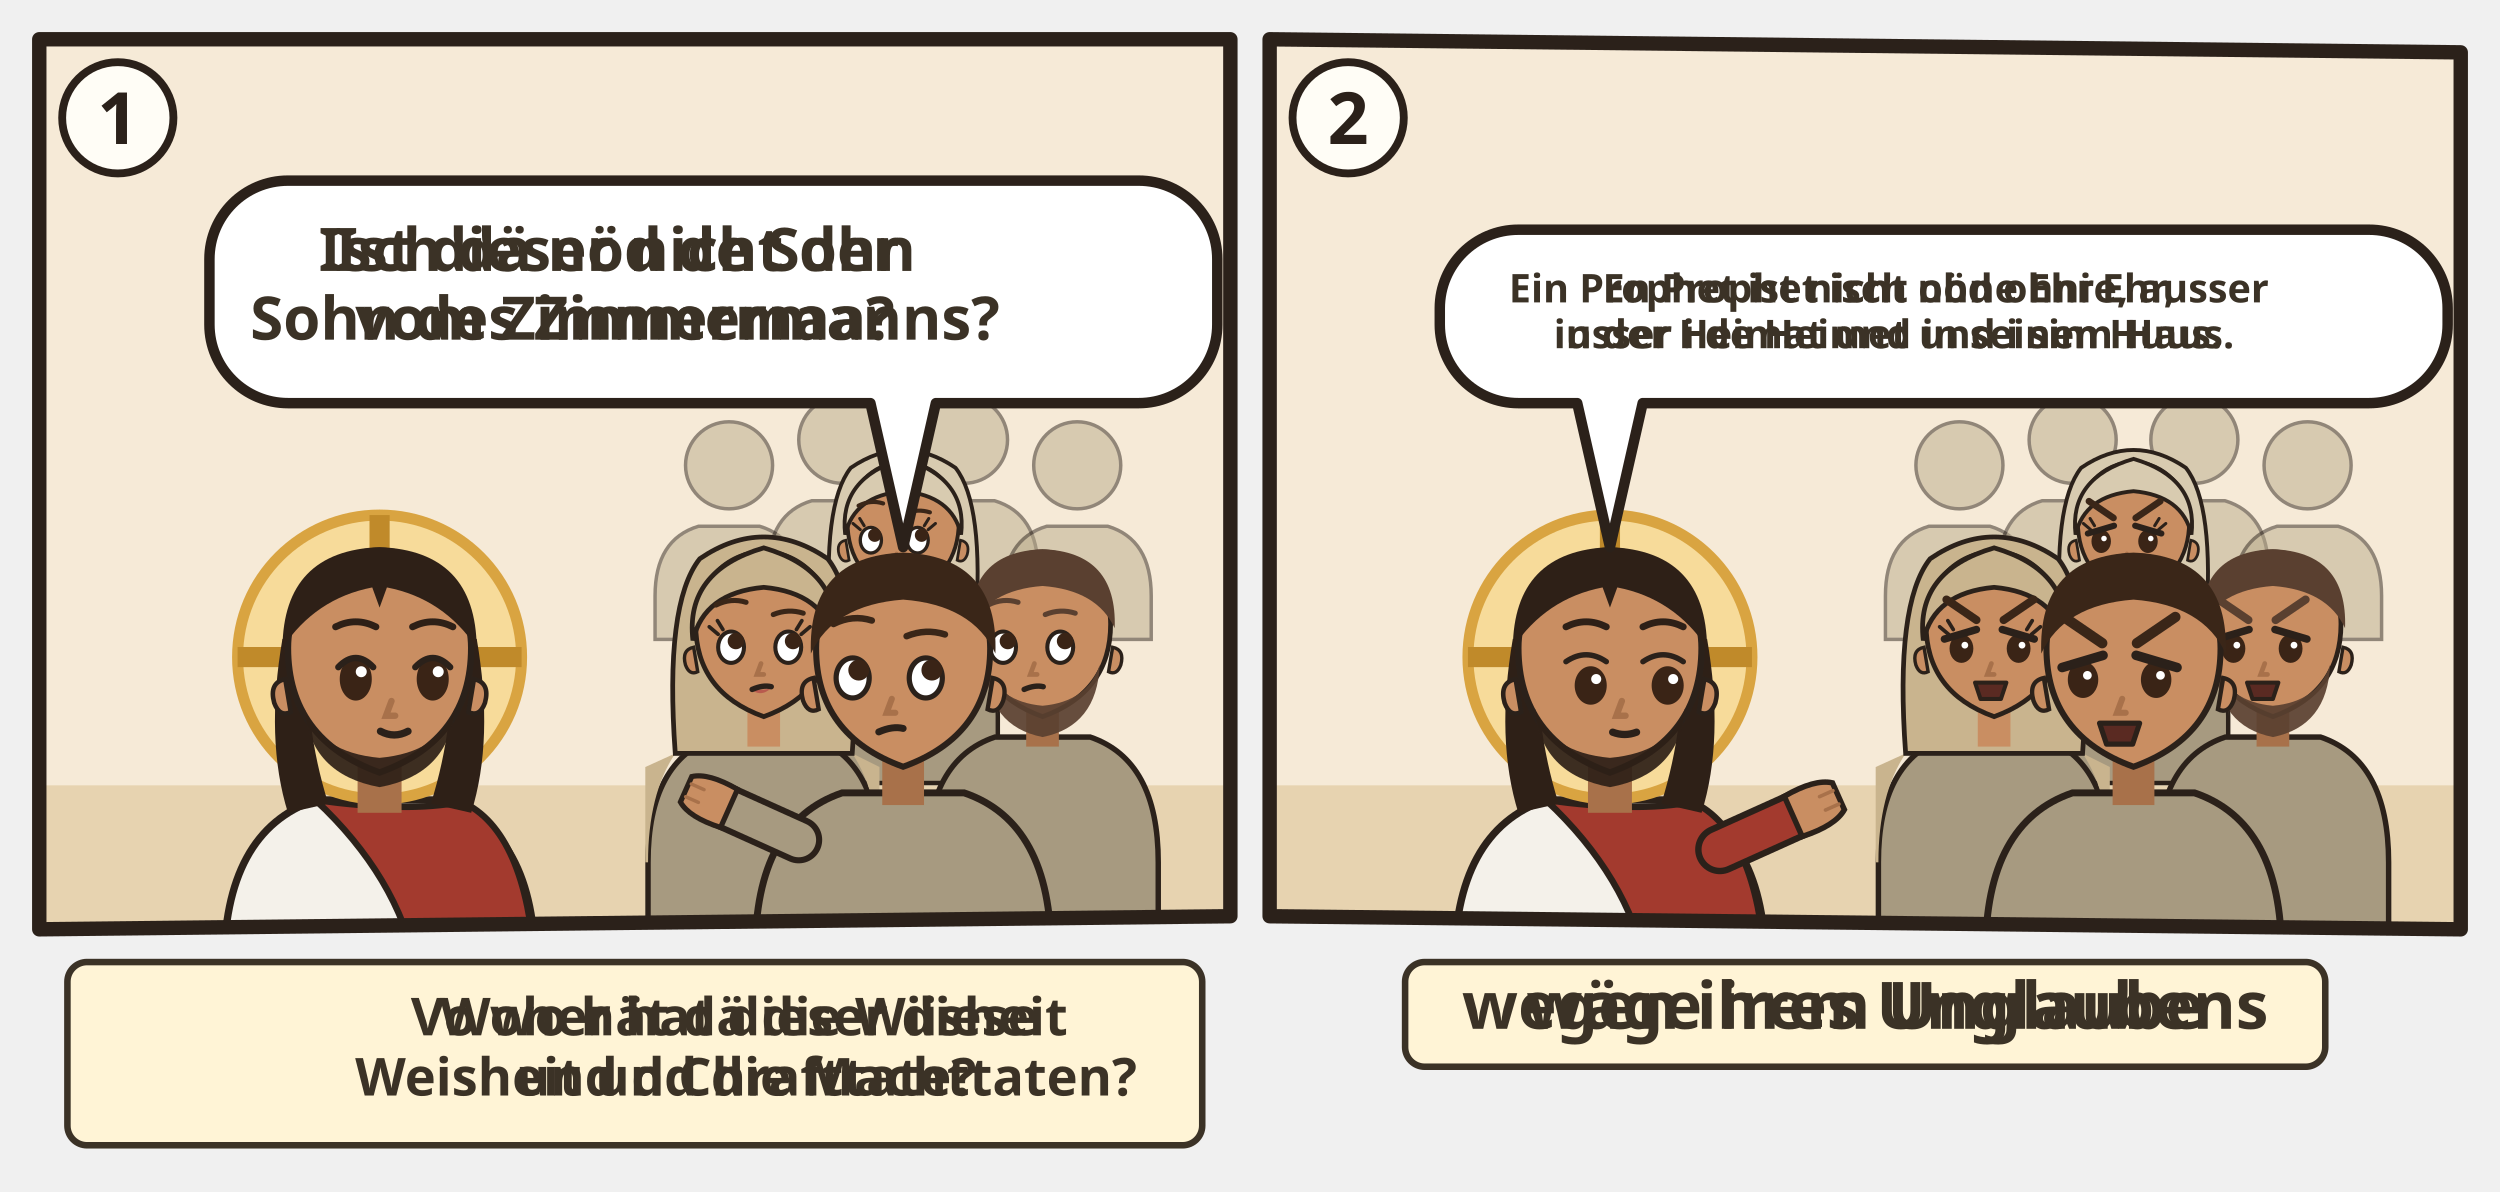
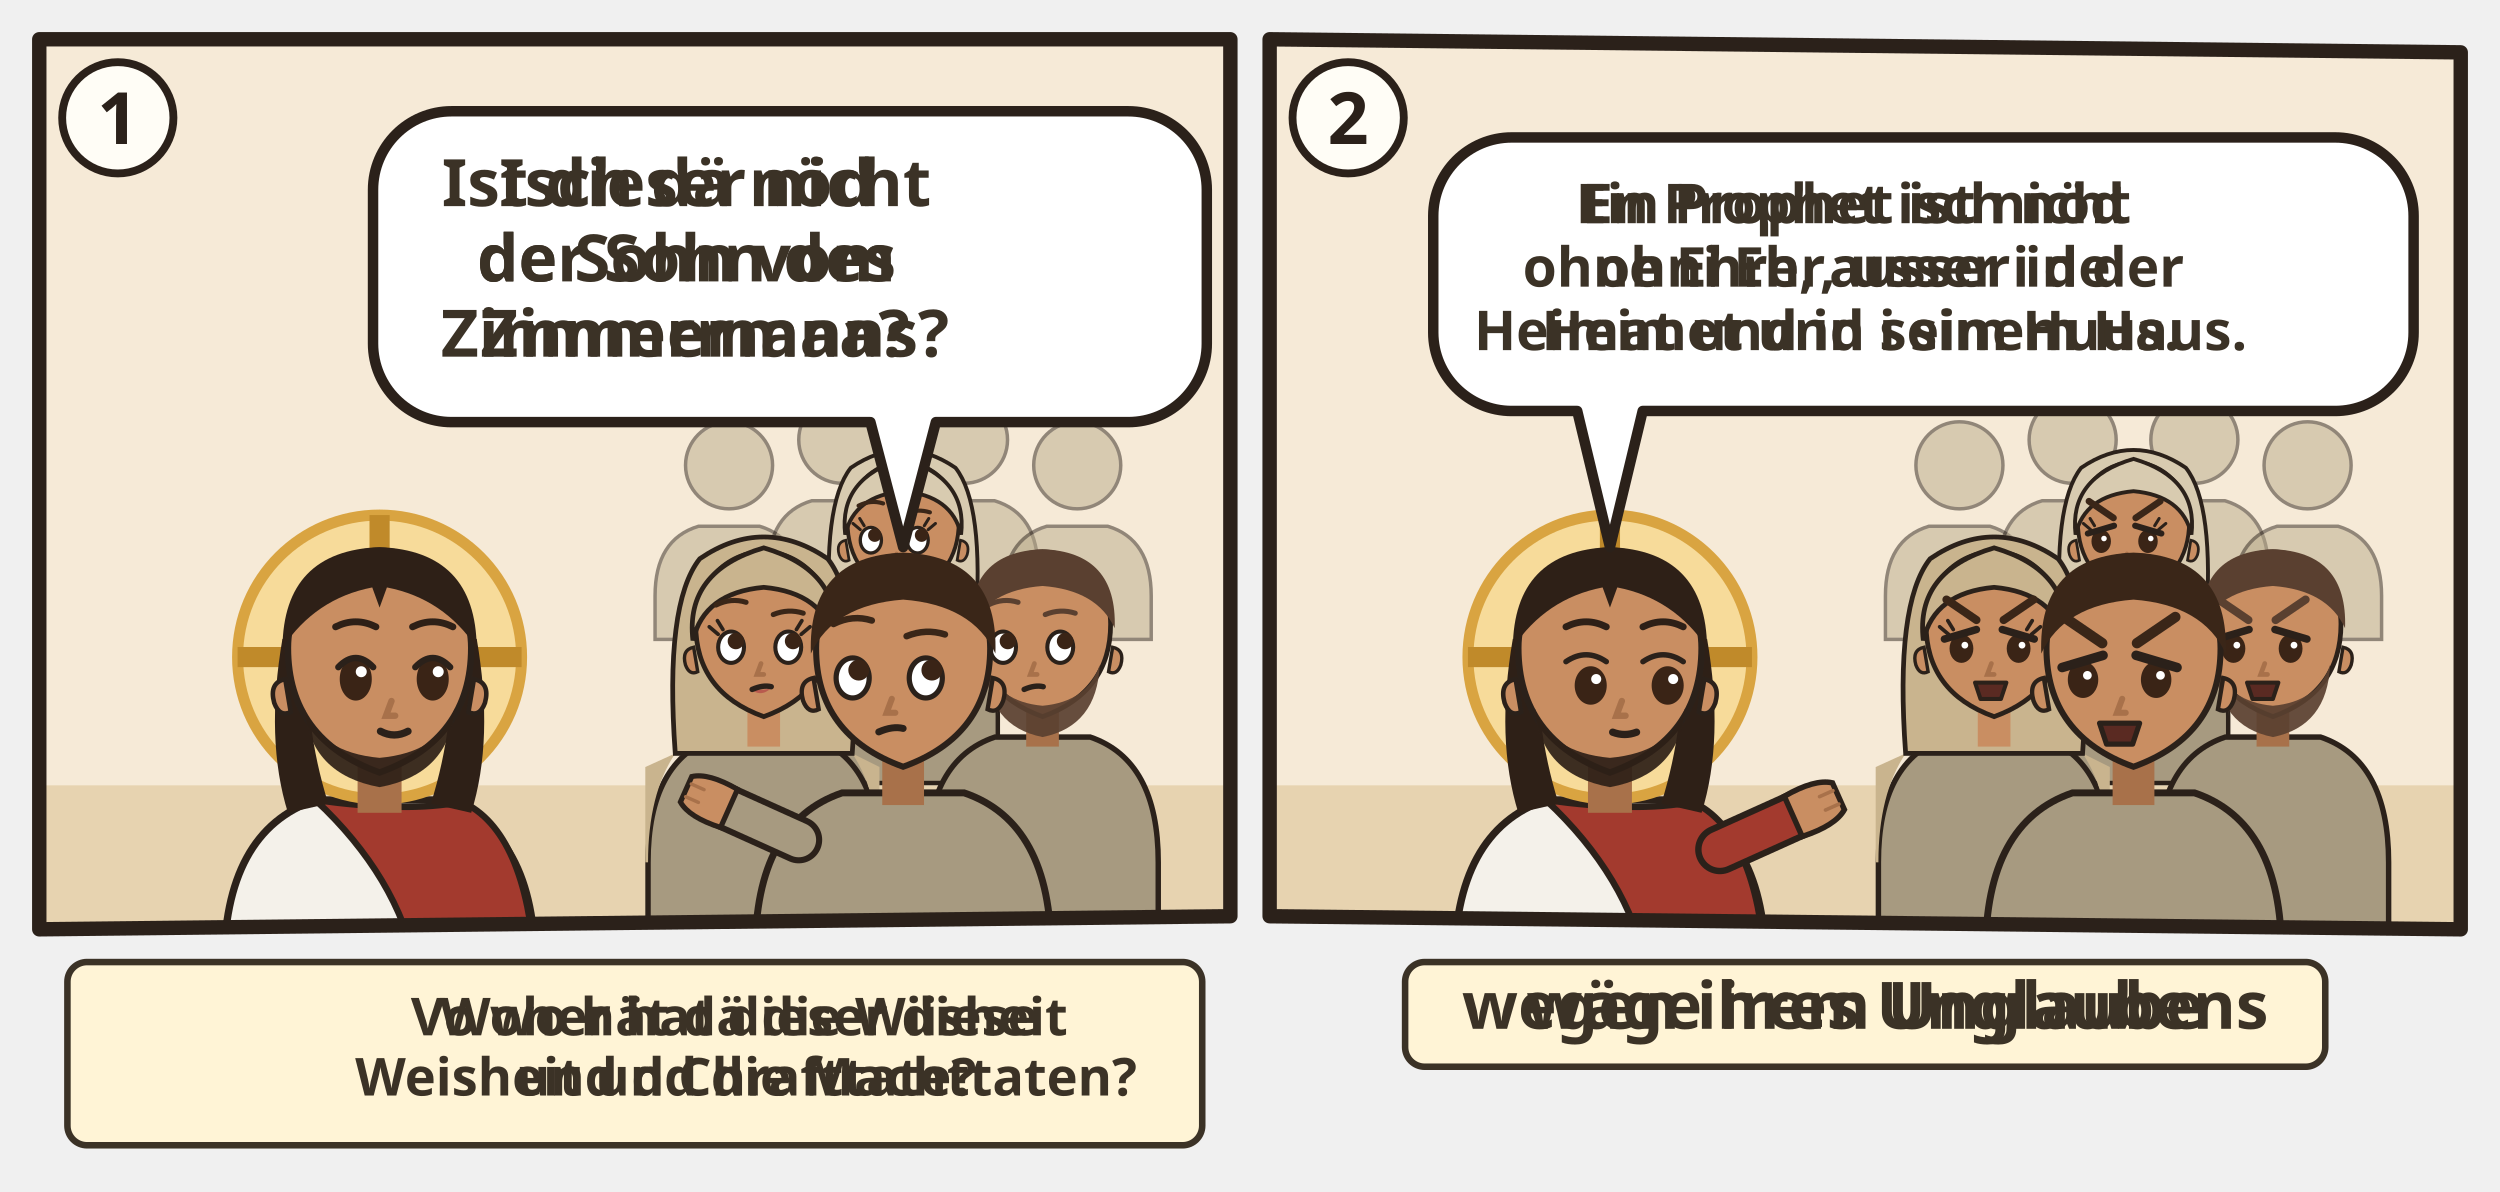
<svg xmlns="http://www.w3.org/2000/svg" viewBox="0 0 382 182">
  <svg class="ill-tile" data-span="1" x="0" y="0" width="194" height="182" viewBox="0 0 194 182">
    <g transform="translate(4 4)">
      <clipPath id="an-cp-mat-013-053-058-1">
        <polygon points="2,2 184,2 184,136 2,138" />
      </clipPath>
      <g clip-path="url(#an-cp-mat-013-053-058-1)">
        <polygon points="2,2 184,2 184,136 2,138" fill="#F6EAD7" />
        <path d="M0 116h186v24H0z" fill="#E7D3B0" />
        <use href="#an-synagoge" x="106" y="66" width="76" height="54" opacity=".6" />
        <g transform="translate(54.0 96.4) scale(1.4)">
          <path d="M-17 34V34Q-17 19-7 15.6L7 15.6Q17 19 17 34V34z" fill="#F4F1EA" stroke="#2B211A" stroke-width=".8" />
          <path d="M-7 15.6Q3 17 9 15.8Q16 19 17 34V34H4V34Q2 24-7 15.6z" fill="#A33A2E" stroke="#2B211A" stroke-width=".7" />
          <circle r="15.5" fill="#F7DB9A" stroke="#D9A441" stroke-width="1.2" />
          <path d="M0-15.5v5M-15.5 0h5M15.5 0h-5" stroke="#C08A2A" stroke-width="2.2" />
          <path d="M-10.6 -2Q-12.5 9-10 17L-5.6 16Q-8.4 7-7.6-1z M10.6 -2Q12.5 9 10 17L5.6 16Q8.4 7 7.6-1z" fill="#2E2017" />
          <path d="M-2.4 11h4.8v6h-4.8z" fill="#A8714A" />
          <path d="M-10 -1Q-10 9 0 12.6Q10 9 10 -1A10 10.6 0 0 0 -10 -1z" fill="#C98E62" stroke="#2B211A" stroke-width=".7" />
          <path d="M10.3 2.4q1.8.4 1.2 2.6-.6 1.6-1.8 1z M-10.3 2.4q-1.8.4-1.2 2.6.6 1.6 1.8 1z" fill="#C98E62" stroke="#2B211A" stroke-width=".5" />
          <path d="M-8.2 5.6Q-7.6 12.8 0 14.2Q7.6 12.8 8.2 5.6Q6.6 10.4 0 11Q-6.6 10.4-8.2 5.6z" fill="#2E2017" opacity=".92" />
          <ellipse cx="-2.6" cy="2.4" rx="1.75" ry="2.35" fill="#3A2416" />
          <path d="M-4.5 1.1Q-2.6 -0.9 -0.7 1.1" fill="none" stroke="#2B211A" stroke-width=".7" stroke-linecap="round" />
          <circle cx="-2.0" cy="1.6" r=".6" fill="#FFF" />
          <ellipse cx="5.8" cy="2.4" rx="1.75" ry="2.35" fill="#3A2416" />
          <path d="M3.9 1.1Q5.8 -0.9 7.7 1.1" fill="none" stroke="#2B211A" stroke-width=".7" stroke-linecap="round" />
          <circle cx="6.4" cy="1.6" r=".6" fill="#FFF" />
          <path d="M1.3 4.8l-.6 1.6h1" fill="none" stroke="#A8714A" stroke-width=".7" stroke-linecap="round" />
          <path d="M0.1 8.1Q1.6 8.9 3.1 8.1" fill="none" stroke="#2B211A" stroke-width=".8" stroke-linecap="round" />
          <path d="M-10.6-1Q-10.5-11.6 0-12Q10.5-11.6 10.6-1Q7-6.4 .8-7.6L0-5.4-.8-7.6Q-7-6.4-10.6-1z" fill="#2E2017" />
          <path d="M-4.8 -3.3Q-2.6 -4.4 -0.4 -3.3M3.6 -3.3Q5.8 -4.4 8.0 -3.3" fill="none" stroke="#2E2017" stroke-width="0.75" stroke-linecap="round" />
        </g>
        <g transform="translate(107.4 67.1) scale(0.665)" opacity=".5">
          <circle r="10" fill="#B8A98A" stroke="#2B211A" stroke-width=".8" />
          <path d="M-17 40V30Q-17 17-7 14h14q10 3 10 16v10z" fill="#B8A98A" stroke="#2B211A" stroke-width=".8" />
        </g>
        <g transform="translate(124.7 63.2) scale(0.665)" opacity=".5">
          <circle r="10" fill="#B8A98A" stroke="#2B211A" stroke-width=".8" />
          <path d="M-17 40V30Q-17 17-7 14h14q10 3 10 16v10z" fill="#B8A98A" stroke="#2B211A" stroke-width=".8" />
        </g>
        <g transform="translate(143.3 63.2) scale(0.665)" opacity=".5">
          <circle r="10" fill="#B8A98A" stroke="#2B211A" stroke-width=".8" />
          <path d="M-17 40V30Q-17 17-7 14h14q10 3 10 16v10z" fill="#B8A98A" stroke="#2B211A" stroke-width=".8" />
        </g>
        <g transform="translate(160.6 67.1) scale(0.665)" opacity=".5">
          <circle r="10" fill="#B8A98A" stroke="#2B211A" stroke-width=".8" />
          <path d="M-17 40V30Q-17 17-7 14h14q10 3 10 16v10z" fill="#B8A98A" stroke="#2B211A" stroke-width=".8" />
        </g>
        <g transform="translate(134.0 76.5) scale(0.851)">
          <path d="M-17 46V34Q-17 19-7 15.6L7 15.6Q17 19 17 34V46z" fill="#A79A80" stroke="#2B211A" stroke-width=".8" />
          <path d="M-13 18Q-17 24-17 34h-.4V20zM13 18Q17 24 17 34V20z" fill="#D8CBB0" />
          <path d="M-13 18Q-14.6-4-9.4-10.6Q0-17 9.4-10.6Q14.6-4 13 18z" fill="#D8CBB0" stroke="#2B211A" stroke-width=".7" />
          <path d="M-2.4 11h4.8v6h-4.8z" fill="#C98E62" />
          <path d="M-10 -1Q-10 9 0 12.6Q10 9 10 -1A10 10.6 0 0 0 -10 -1z" fill="#C98E62" stroke="#2B211A" stroke-width=".7" />
          <path d="M10.3 2.4q1.8.4 1.2 2.6-.6 1.6-1.8 1z M-10.3 2.4q-1.8.4-1.2 2.6.6 1.6 1.8 1z" fill="#C98E62" stroke="#2B211A" stroke-width=".5" />
          <ellipse cx="-5.8" cy="2.4" rx="1.9" ry="2.3" fill="#FFF" stroke="#2B211A" stroke-width=".6" />
          <circle cx="-5.1" cy="1.5" r="1.2" fill="#3A2416" />
          <ellipse cx="2.6" cy="2.4" rx="1.9" ry="2.3" fill="#FFF" stroke="#2B211A" stroke-width=".6" />
          <circle cx="3.3" cy="1.5" r="1.2" fill="#3A2416" />
          <path d="M-7.7 0.5l-1.3-1.1M-7.0 -0.2l-0.8-1.3" stroke="#2B211A" stroke-width=".55" stroke-linecap="round" />
          <path d="M4.5 0.5l1.3-1.1M3.8 -0.2l0.8-1.3" stroke="#2B211A" stroke-width=".55" stroke-linecap="round" />
          <path d="M-3.1 8.4Q-1.5 9.9 0.1 8.4Q-1.5 8.9 -3.1 8.4z" fill="#B5524A" opacity=".85" />
          <path d="M-1.2 4.8l-.6 1.6h1" fill="none" stroke="#A8714A" stroke-width=".7" stroke-linecap="round" />
          <path d="M-2.7 8.6Q-1.1 7.9 0.1 8.2" fill="none" stroke="#2B211A" stroke-width=".8" stroke-linecap="round" />
          <path d="M-10.4 1.4Q-11.6-8.8 0-12.2Q11.6-8.8 10.4 1.4Q8.8-5.6 0-6.4Q-8.8-5.6-10.4 1.4z" fill="#D8CBB0" stroke="#2B211A" stroke-width=".7" />
          <path d="M-8.0 -3.8Q-5.8 -4.9 -3.6 -4.2M0.4 -2.4Q2.6 -3.3 4.8 -2.6" fill="none" stroke="#3A2618" stroke-width="0.75" stroke-linecap="round" />
        </g>
        <g transform="translate(112.7 92.4) scale(1.04)">
          <path d="M-17 46V34Q-17 19-7 15.6L7 15.6Q17 19 17 34V46z" fill="#A79A80" stroke="#2B211A" stroke-width=".8" />
          <path d="M-13 18Q-17 24-17 34h-.4V20zM13 18Q17 24 17 34V20z" fill="#C9B48E" />
          <path d="M-13 18Q-14.6-4-9.4-10.6Q0-17 9.4-10.6Q14.6-4 13 18z" fill="#C9B48E" stroke="#2B211A" stroke-width=".7" />
          <path d="M-2.4 11h4.8v6h-4.8z" fill="#C98E62" />
          <path d="M-10 -1Q-10 9 0 12.6Q10 9 10 -1A10 10.6 0 0 0 -10 -1z" fill="#C98E62" stroke="#2B211A" stroke-width=".7" />
          <path d="M10.3 2.4q1.8.4 1.2 2.6-.6 1.6-1.8 1z M-10.3 2.4q-1.8.4-1.2 2.6.6 1.6 1.8 1z" fill="#C98E62" stroke="#2B211A" stroke-width=".5" />
          <ellipse cx="-4.8" cy="2.4" rx="1.9" ry="2.3" fill="#FFF" stroke="#2B211A" stroke-width=".6" />
          <circle cx="-4.1" cy="1.5" r="1.2" fill="#3A2416" />
          <ellipse cx="3.6" cy="2.4" rx="1.9" ry="2.3" fill="#FFF" stroke="#2B211A" stroke-width=".6" />
          <circle cx="4.3" cy="1.5" r="1.2" fill="#3A2416" />
          <path d="M-6.7 0.5l-1.3-1.1M-6.0 -0.2l-0.8-1.3" stroke="#2B211A" stroke-width=".55" stroke-linecap="round" />
          <path d="M5.5 0.5l1.3-1.1M4.8 -0.2l0.8-1.3" stroke="#2B211A" stroke-width=".55" stroke-linecap="round" />
          <path d="M-2.1 8.4Q-0.5 9.9 1.1 8.4Q-0.5 8.9 -2.1 8.4z" fill="#B5524A" opacity=".85" />
          <path d="M-0.4 4.8l-.6 1.6h1" fill="none" stroke="#A8714A" stroke-width=".7" stroke-linecap="round" />
          <path d="M-1.7 8.6Q-0.1 7.9 1.1 8.2" fill="none" stroke="#2B211A" stroke-width=".8" stroke-linecap="round" />
          <path d="M-10.4 1.4Q-11.6-8.8 0-12.2Q11.6-8.8 10.4 1.4Q8.8-5.6 0-6.4Q-8.8-5.6-10.4 1.4z" fill="#C9B48E" stroke="#2B211A" stroke-width=".7" />
          <path d="M-7.0 -3.8Q-4.8 -4.9 -2.6 -4.2M1.4 -2.4Q3.6 -3.3 5.8 -2.6" fill="none" stroke="#3A2618" stroke-width="0.75" stroke-linecap="round" />
        </g>
        <g transform="translate(155.3 92.4) scale(1.04)">
          <path d="M-17 46V34Q-17 19-7 15.6L7 15.6Q17 19 17 34V46z" fill="#A79A80" stroke="#2B211A" stroke-width=".8" />
          <path d="M-2.4 11h4.8v6h-4.8z" fill="#A8714A" />
          <path d="M-10 -1Q-10 9 0 12.6Q10 9 10 -1A10 10.6 0 0 0 -10 -1z" fill="#C98E62" stroke="#2B211A" stroke-width=".7" />
          <path d="M10.3 2.4q1.8.4 1.2 2.6-.6 1.6-1.8 1z M-10.3 2.4q-1.8.4-1.2 2.6.6 1.6 1.8 1z" fill="#C98E62" stroke="#2B211A" stroke-width=".5" />
          <path d="M-8.4 5Q-8 14 0 15.6Q8 14 8.4 5Q6.6 10.4 0 11Q-6.6 10.4-8.4 5z" fill="#5A4030" opacity=".92" />
          <ellipse cx="-5.8" cy="2.4" rx="1.9" ry="2.3" fill="#FFF" stroke="#2B211A" stroke-width=".6" />
          <circle cx="-5.1" cy="1.5" r="1.2" fill="#3A2416" />
          <ellipse cx="2.6" cy="2.4" rx="1.9" ry="2.3" fill="#FFF" stroke="#2B211A" stroke-width=".6" />
          <circle cx="3.3" cy="1.5" r="1.2" fill="#3A2416" />
          <path d="M-1.2 4.8l-.6 1.6h1" fill="none" stroke="#A8714A" stroke-width=".7" stroke-linecap="round" />
          <path d="M-2.7 8.6Q-1.1 7.9 0.1 8.2" fill="none" stroke="#2B211A" stroke-width=".8" stroke-linecap="round" />
          <path d="M-10.6-.4Q-11-11.6 0-12Q11-11.6 10.6-.4Q8-6 0-6.6Q-8-6-10.6-.4z" fill="#5A4030" />
          <path d="M-8.0 -3.8Q-5.8 -4.9 -3.6 -4.2M0.4 -2.4Q2.6 -3.3 4.8 -2.6" fill="none" stroke="#5A4030" stroke-width="0.75" stroke-linecap="round" />
        </g>
        <g transform="translate(134.0 96.4) scale(1.33)">
          <path d="M-17 34V34Q-17 19-7 15.6L7 15.6Q17 19 17 34V34z" fill="#A79A80" stroke="#2B211A" stroke-width=".8" />
          <path d="M-12 21L-21.1 16.9" stroke="#2B211A" stroke-width="5.4" stroke-linecap="round" />
          <path d="M-12 21L-21.1 16.9" stroke="#A79A80" stroke-width="4" stroke-linecap="round" />
          <g transform="translate(-21.1 16.9) rotate(294)">
            <path d="M-2.4 1.2Q-2.8-2.6-1.6-4.2h3.2Q2.8-2.6 2.4 1.2z" fill="#C98E62" stroke="#2B211A" stroke-width=".6" />
            <path d="M-.8-3.9v1.6M.8-3.9v1.6" stroke="#A8714A" stroke-width=".4" stroke-linecap="round" />
          </g>
          <path d="M-2.4 11h4.8v6h-4.8z" fill="#A8714A" />
          <path d="M-10 -1Q-10 9 0 12.6Q10 9 10 -1A10 10.6 0 0 0 -10 -1z" fill="#C98E62" stroke="#2B211A" stroke-width=".7" />
          <path d="M10.3 2.4q1.8.4 1.2 2.6-.6 1.6-1.8 1z M-10.3 2.4q-1.8.4-1.2 2.6.6 1.6 1.8 1z" fill="#C98E62" stroke="#2B211A" stroke-width=".5" />
          <ellipse cx="-5.8" cy="2.4" rx="1.9" ry="2.3" fill="#FFF" stroke="#2B211A" stroke-width=".6" />
          <circle cx="-5.1" cy="1.5" r="1.2" fill="#3A2416" />
          <ellipse cx="2.6" cy="2.4" rx="1.9" ry="2.3" fill="#FFF" stroke="#2B211A" stroke-width=".6" />
          <circle cx="3.3" cy="1.5" r="1.2" fill="#3A2416" />
          <path d="M-1.3 4.8l-.6 1.6h1" fill="none" stroke="#A8714A" stroke-width=".7" stroke-linecap="round" />
          <path d="M-2.8 8.6Q-1.2 7.9 0.0 8.2" fill="none" stroke="#2B211A" stroke-width=".8" stroke-linecap="round" />
          <path d="M-10.6-.4Q-11-11.6 0-12Q11-11.6 10.6-.4Q8-6 0-6.6Q-8-6-10.6-.4z" fill="#3A2618" />
          <path d="M-8.0 -3.8Q-5.8 -4.9 -3.6 -4.2M0.4 -2.4Q2.6 -3.3 4.8 -2.6" fill="none" stroke="#3A2618" stroke-width="0.75" stroke-linecap="round" />
        </g>
+         <g class="ill-sp" data-n="1" />
        <g>
-           <path d="M40 23.6H170A12 12 0 0 1 182 35.6V45.6A12 12 0 0 1 170 57.6L139 57.6L134 79.6L129 57.6H40A12 12 0 0 1 28 45.6V35.6A12 12 0 0 1 40 23.6Z" data-box="28,23.6,154,34" data-tail="134,79.6" fill="#FFFFFF" stroke="#2B211A" stroke-width="1.6" stroke-linejoin="round" />
+           <path d="M65 13H168.4A12 12 0 0 1 180.4 25V48.5A12 12 0 0 1 168.4 60.5L139 60.5L134 79.6L129 60.5H65A12 12 0 0 1 53 48.5V25A12 12 0 0 1 65 13Z" data-box="53,13,127.4,47.5" data-tail="134,79.6" data-speech="0" fill="#FFFFFF" stroke="#2B211A" stroke-width="1.6" stroke-linejoin="round" />
          <g class="dg-sw">
            <g class="dg-full">
-               <text class="lw lw-de" text-anchor="middle" font-family="sans-serif" font-size="9.17" font-weight="700" fill="#3B3226">
-                 <tspan x="91.5" y="37.4">Ist dieser nicht der</tspan>
-                 <tspan x="91.5" y="47.9">Sohn des Zimmermanns?</tspan>
-               </text>
-               <text class="lw lw-gsw" text-anchor="middle" font-family="sans-serif" font-size="9.17" font-weight="700" fill="#3B3226">
-                 <tspan x="91.5" y="37.4">Isch dä nöd de Sohn</tspan>
-                 <tspan x="91.5" y="47.9">vom Zimmermaa?</tspan>
+               <text class="lw lw-de" text-anchor="middle" font-family="sans-serif" font-size="10" font-weight="700" fill="#3B3226">
+                 <tspan x="102.2" y="27.5">Ist dieser nicht</tspan>
+                 <tspan x="102.2" y="39.0">der Sohn des</tspan>
+                 <tspan x="102.2" y="50.5">Zimmermanns?</tspan>
+               </text>
+               <text class="lw lw-gsw" text-anchor="middle" font-family="sans-serif" font-size="10" font-weight="700" fill="#3B3226">
+                 <tspan x="102.2" y="27.5">Isch dä nöd</tspan>
+                 <tspan x="102.2" y="39.0">de Sohn vom</tspan>
+                 <tspan x="102.2" y="50.5">Zimmermaa?</tspan>
              </text>
            </g>
            <g class="dg-nw" display="none">
-               <use href="#an-p-josef-nazaret" x="84.5" y="30.6" width="14.1" height="20.0" />
-             </g>
-           </g>
-           <use href="#an-z-frage" x="154.0" y="29.6" width="22.0" height="22.0" />
+               <use href="#an-p-josef-nazaret" x="94.5" y="25.8" width="15.5" height="22" />
+             </g>
+           </g>
+           <use href="#an-z-frage" x="150.4" y="24.8" width="24.0" height="24" />
        </g>
      </g>
      <polygon class="pn-frame" points="2,2 184,2 184,136 2,138" fill="none" stroke="#2B211A" stroke-width="2.2" stroke-linejoin="round" />
      <circle cx="14" cy="14" r="8.5" fill="#FFFDF6" stroke="#2B211A" stroke-width="1.2" />
      <text class="pn-n" x="14" y="18" text-anchor="middle" font-family="sans-serif" font-size="11" font-weight="700" fill="#2B211A">1</text>
      <g transform="translate(0.0 142)">
        <g class="ill-words">
          <g class="dg-sw">
            <g class="dg-full">
              <rect x="6.3" y="1.0" width="173.4" height="28" rx="3" fill="#FFF4D6" stroke="#3B3226" stroke-width="1" />
              <use href="#an-z-klug" x="10.3" y="9.0" width="12.0" height="12" />
              <use href="#an-z-frage" x="25.3" y="9.0" width="12.0" height="12" />
              <text class="lw lw-de" text-anchor="middle" font-family="sans-serif" font-size="8.0" font-weight="700" fill="#3B3226">
                <tspan x="110.0" y="12.2">Woher hat dieser diese</tspan>
                <tspan x="110.0" y="21.4">Weisheit und die Machttaten?</tspan>
              </text>
              <text class="lw lw-gsw" text-anchor="middle" font-family="sans-serif" font-size="8.0" font-weight="700" fill="#3B3226">
                <tspan x="110.0" y="12.2">Vo wo hät dä die Wiisheit</tspan>
                <tspan x="110.0" y="21.4">und d Chrafttate?</tspan>
              </text>
            </g>
            <g class="dg-nw" display="none">
              <rect x="6.3" y="1.0" width="173.4" height="28" rx="3" fill="#FFF4D6" stroke="#3B3226" stroke-width="1" />
              <use href="#an-z-klug" x="69.5" y="4.0" width="22.0" height="22" />
              <use href="#an-z-frage" x="94.5" y="4.0" width="22.0" height="22" />
            </g>
          </g>
        </g>
      </g>
    </g>
  </svg>
  <svg class="ill-tile" data-span="1" x="188" y="0" width="194" height="170" viewBox="0 0 194 170">
    <g transform="translate(4 4)">
      <clipPath id="an-cp-mat-013-053-058-2">
        <polygon points="2,2 184,4 184,138 2,136" />
      </clipPath>
      <g clip-path="url(#an-cp-mat-013-053-058-2)">
        <polygon points="2,2 184,4 184,138 2,136" fill="#F6EAD7" />
        <path d="M0 116h186v24H0z" fill="#E7D3B0" />
        <g transform="translate(54.0 96.4) scale(1.4)">
          <path d="M-17 34V34Q-17 19-7 15.6L7 15.6Q17 19 17 34V34z" fill="#F4F1EA" stroke="#2B211A" stroke-width=".8" />
          <path d="M-7 15.6Q3 17 9 15.8Q16 19 17 34V34H4V34Q2 24-7 15.6z" fill="#A33A2E" stroke="#2B211A" stroke-width=".7" />
          <path d="M12 21L21.1 16.9" stroke="#2B211A" stroke-width="5.4" stroke-linecap="round" />
          <path d="M12 21L21.1 16.9" stroke="#A33A2E" stroke-width="4" stroke-linecap="round" />
          <g transform="translate(21.1 16.9) rotate(66)">
            <path d="M-2.4 1.2Q-2.8-2.6-1.6-4.2h3.2Q2.8-2.6 2.4 1.2z" fill="#C98E62" stroke="#2B211A" stroke-width=".6" />
            <path d="M-.8-3.9v1.6M.8-3.9v1.6" stroke="#A8714A" stroke-width=".4" stroke-linecap="round" />
          </g>
          <circle r="15.5" fill="#F7DB9A" stroke="#D9A441" stroke-width="1.2" />
          <path d="M0-15.5v5M-15.5 0h5M15.5 0h-5" stroke="#C08A2A" stroke-width="2.2" />
          <path d="M-10.6 -2Q-12.5 9-10 17L-5.6 16Q-8.4 7-7.6-1z M10.6 -2Q12.5 9 10 17L5.6 16Q8.4 7 7.6-1z" fill="#2E2017" />
          <path d="M-2.4 11h4.8v6h-4.8z" fill="#A8714A" />
          <path d="M-10 -1Q-10 9 0 12.6Q10 9 10 -1A10 10.6 0 0 0 -10 -1z" fill="#C98E62" stroke="#2B211A" stroke-width=".7" />
          <path d="M10.3 2.4q1.8.4 1.2 2.6-.6 1.6-1.8 1z M-10.3 2.4q-1.8.4-1.2 2.6.6 1.6 1.8 1z" fill="#C98E62" stroke="#2B211A" stroke-width=".5" />
          <path d="M-8.2 5.6Q-7.6 12.8 0 14.2Q7.6 12.8 8.2 5.6Q6.6 10.4 0 11Q-6.6 10.4-8.2 5.6z" fill="#2E2017" opacity=".92" />
          <ellipse cx="-2.1" cy="3.1" rx="1.75" ry="2.1" fill="#3A2416" />
          <path d="M-4.8 0.5Q-2.6 -1.0 -0.4 0.5" fill="none" stroke="#2B211A" stroke-width=".6" stroke-linecap="round" />
          <circle cx="-1.5" cy="2.4" r=".55" fill="#FFF" />
          <ellipse cx="6.3" cy="3.1" rx="1.75" ry="2.1" fill="#3A2416" />
          <path d="M3.6 0.5Q5.8 -1.0 8.0 0.5" fill="none" stroke="#2B211A" stroke-width=".6" stroke-linecap="round" />
          <circle cx="6.9" cy="2.4" r=".55" fill="#FFF" />
          <path d="M1.3 4.8l-.6 1.6h1" fill="none" stroke="#A8714A" stroke-width=".7" stroke-linecap="round" />
          <path d="M0.3 8.2Q1.6 8.7 2.9 8.2" fill="none" stroke="#2B211A" stroke-width=".8" stroke-linecap="round" />
          <path d="M-10.6-1Q-10.5-11.6 0-12Q10.5-11.6 10.6-1Q7-6.4 .8-7.6L0-5.4-.8-7.6Q-7-6.4-10.6-1z" fill="#2E2017" />
          <path d="M-4.8 -3.3Q-2.6 -4.4 -0.4 -3.3M3.6 -3.3Q5.8 -4.4 8.0 -3.3" fill="none" stroke="#2E2017" stroke-width="0.75" stroke-linecap="round" />
        </g>
        <g transform="translate(107.4 67.1) scale(0.665)" opacity=".5">
          <circle r="10" fill="#B8A98A" stroke="#2B211A" stroke-width=".8" />
          <path d="M-17 40V30Q-17 17-7 14h14q10 3 10 16v10z" fill="#B8A98A" stroke="#2B211A" stroke-width=".8" />
        </g>
        <g transform="translate(124.7 63.2) scale(0.665)" opacity=".5">
          <circle r="10" fill="#B8A98A" stroke="#2B211A" stroke-width=".8" />
          <path d="M-17 40V30Q-17 17-7 14h14q10 3 10 16v10z" fill="#B8A98A" stroke="#2B211A" stroke-width=".8" />
        </g>
        <g transform="translate(143.3 63.2) scale(0.665)" opacity=".5">
          <circle r="10" fill="#B8A98A" stroke="#2B211A" stroke-width=".8" />
          <path d="M-17 40V30Q-17 17-7 14h14q10 3 10 16v10z" fill="#B8A98A" stroke="#2B211A" stroke-width=".8" />
        </g>
        <g transform="translate(160.6 67.1) scale(0.665)" opacity=".5">
          <circle r="10" fill="#B8A98A" stroke="#2B211A" stroke-width=".8" />
          <path d="M-17 40V30Q-17 17-7 14h14q10 3 10 16v10z" fill="#B8A98A" stroke="#2B211A" stroke-width=".8" />
        </g>
        <g transform="translate(134.0 76.5) scale(0.851)">
          <path d="M-17 46V34Q-17 19-7 15.6L7 15.6Q17 19 17 34V46z" fill="#A79A80" stroke="#2B211A" stroke-width=".8" />
          <path d="M-13 18Q-17 24-17 34h-.4V20zM13 18Q17 24 17 34V20z" fill="#D8CBB0" />
          <path d="M-13 18Q-14.6-4-9.4-10.6Q0-17 9.4-10.6Q14.6-4 13 18z" fill="#D8CBB0" stroke="#2B211A" stroke-width=".7" />
          <path d="M-2.4 11h4.8v6h-4.8z" fill="#C98E62" />
          <path d="M-10 -1Q-10 9 0 12.6Q10 9 10 -1A10 10.6 0 0 0 -10 -1z" fill="#C98E62" stroke="#2B211A" stroke-width=".7" />
          <path d="M10.3 2.4q1.8.4 1.2 2.6-.6 1.6-1.8 1z M-10.3 2.4q-1.8.4-1.2 2.6.6 1.6 1.8 1z" fill="#C98E62" stroke="#2B211A" stroke-width=".5" />
          <ellipse cx="-5.8" cy="2.6" rx="1.75" ry="2.1" fill="#3A2416" />
          <circle cx="-5.3" cy="2.1" r=".5" fill="#FFF" />
          <path d="M-3.4 1.2L-8.1 -0.2" stroke="#2B211A" stroke-width="1.1" stroke-linecap="round" transform="scale(-1 1) translate(11.6 0)" />
          <ellipse cx="2.6" cy="2.6" rx="1.75" ry="2.1" fill="#3A2416" />
          <circle cx="3.1" cy="2.1" r=".5" fill="#FFF" />
          <path d="M0.2 1.2L4.9 -0.2" stroke="#2B211A" stroke-width="1.1" stroke-linecap="round" transform="scale(-1 1) translate(-5.2 0)" />
          <path d="M-7.7 0.5l-1.3-1.1M-7.0 -0.2l-0.8-1.3" stroke="#2B211A" stroke-width=".55" stroke-linecap="round" />
          <path d="M4.5 0.5l1.3-1.1M3.8 -0.2l0.8-1.3" stroke="#2B211A" stroke-width=".55" stroke-linecap="round" />
          <path d="M-3.1 8.4Q-1.5 9.9 0.1 8.4Q-1.5 8.9 -3.1 8.4z" fill="#B5524A" opacity=".85" />
          <path d="M-1.2 4.8l-.6 1.6h1" fill="none" stroke="#A8714A" stroke-width=".7" stroke-linecap="round" />
          <path d="M-3.8 7.6h4.6l-.8 2.4h-3z" fill="#5A2A22" stroke="#2B211A" stroke-width=".6" stroke-linejoin="round" />
          <path d="M-10.4 1.4Q-11.6-8.8 0-12.2Q11.6-8.8 10.4 1.4Q8.8-5.6 0-6.4Q-8.8-5.6-10.4 1.4z" fill="#D8CBB0" stroke="#2B211A" stroke-width=".7" />
          <path d="M-8.0 -4.6Q-5.8 -3.1 -3.6 -1.6M0.4 -1.6Q2.6 -3.1 4.8 -4.6" fill="none" stroke="#3A2618" stroke-width="1.2" stroke-linecap="round" />
        </g>
        <g transform="translate(112.7 92.4) scale(1.04)">
          <path d="M-17 46V34Q-17 19-7 15.6L7 15.6Q17 19 17 34V46z" fill="#A79A80" stroke="#2B211A" stroke-width=".8" />
          <path d="M-13 18Q-17 24-17 34h-.4V20zM13 18Q17 24 17 34V20z" fill="#C9B48E" />
          <path d="M-13 18Q-14.6-4-9.4-10.6Q0-17 9.4-10.6Q14.6-4 13 18z" fill="#C9B48E" stroke="#2B211A" stroke-width=".7" />
          <path d="M-2.4 11h4.8v6h-4.8z" fill="#C98E62" />
          <path d="M-10 -1Q-10 9 0 12.6Q10 9 10 -1A10 10.6 0 0 0 -10 -1z" fill="#C98E62" stroke="#2B211A" stroke-width=".7" />
          <path d="M10.3 2.4q1.8.4 1.2 2.6-.6 1.6-1.8 1z M-10.3 2.4q-1.8.4-1.2 2.6.6 1.6 1.8 1z" fill="#C98E62" stroke="#2B211A" stroke-width=".5" />
          <ellipse cx="-4.8" cy="2.6" rx="1.75" ry="2.1" fill="#3A2416" />
          <circle cx="-4.3" cy="2.1" r=".5" fill="#FFF" />
          <path d="M-2.4 1.2L-7.1 -0.2" stroke="#2B211A" stroke-width="1.1" stroke-linecap="round" transform="scale(-1 1) translate(9.7 0)" />
          <ellipse cx="3.6" cy="2.6" rx="1.75" ry="2.1" fill="#3A2416" />
          <circle cx="4.1" cy="2.1" r=".5" fill="#FFF" />
          <path d="M1.2 1.2L5.9 -0.2" stroke="#2B211A" stroke-width="1.1" stroke-linecap="round" transform="scale(-1 1) translate(-7.1 0)" />
          <path d="M-6.7 0.5l-1.3-1.1M-6.0 -0.2l-0.8-1.3" stroke="#2B211A" stroke-width=".55" stroke-linecap="round" />
          <path d="M5.5 0.5l1.3-1.1M4.8 -0.2l0.8-1.3" stroke="#2B211A" stroke-width=".55" stroke-linecap="round" />
          <path d="M-2.1 8.4Q-0.5 9.9 1.1 8.4Q-0.5 8.9 -2.1 8.4z" fill="#B5524A" opacity=".85" />
          <path d="M-0.4 4.8l-.6 1.6h1" fill="none" stroke="#A8714A" stroke-width=".7" stroke-linecap="round" />
          <path d="M-2.8 7.6h4.6l-.8 2.4h-3z" fill="#5A2A22" stroke="#2B211A" stroke-width=".6" stroke-linejoin="round" />
          <path d="M-10.4 1.4Q-11.6-8.8 0-12.2Q11.6-8.8 10.4 1.4Q8.8-5.6 0-6.4Q-8.8-5.6-10.4 1.4z" fill="#C9B48E" stroke="#2B211A" stroke-width=".7" />
          <path d="M-7.0 -4.6Q-4.8 -3.1 -2.6 -1.6M1.4 -1.6Q3.6 -3.1 5.8 -4.6" fill="none" stroke="#3A2618" stroke-width="1.2" stroke-linecap="round" />
        </g>
        <g transform="translate(155.3 92.4) scale(1.04)">
          <path d="M-17 46V34Q-17 19-7 15.6L7 15.6Q17 19 17 34V46z" fill="#A79A80" stroke="#2B211A" stroke-width=".8" />
          <path d="M-2.4 11h4.8v6h-4.8z" fill="#A8714A" />
          <path d="M-10 -1Q-10 9 0 12.6Q10 9 10 -1A10 10.6 0 0 0 -10 -1z" fill="#C98E62" stroke="#2B211A" stroke-width=".7" />
          <path d="M10.3 2.4q1.8.4 1.2 2.6-.6 1.6-1.8 1z M-10.3 2.4q-1.8.4-1.2 2.6.6 1.6 1.8 1z" fill="#C98E62" stroke="#2B211A" stroke-width=".5" />
          <path d="M-8.4 5Q-8 14 0 15.6Q8 14 8.4 5Q6.6 10.4 0 11Q-6.6 10.4-8.4 5z" fill="#5A4030" opacity=".92" />
          <ellipse cx="-5.8" cy="2.6" rx="1.75" ry="2.1" fill="#3A2416" />
          <circle cx="-5.3" cy="2.1" r=".5" fill="#FFF" />
          <path d="M-3.4 1.2L-8.1 -0.2" stroke="#2B211A" stroke-width="1.1" stroke-linecap="round" transform="scale(-1 1) translate(11.6 0)" />
          <ellipse cx="2.6" cy="2.6" rx="1.75" ry="2.1" fill="#3A2416" />
          <circle cx="3.1" cy="2.1" r=".5" fill="#FFF" />
          <path d="M0.2 1.2L4.9 -0.2" stroke="#2B211A" stroke-width="1.1" stroke-linecap="round" transform="scale(-1 1) translate(-5.2 0)" />
          <path d="M-1.2 4.8l-.6 1.6h1" fill="none" stroke="#A8714A" stroke-width=".7" stroke-linecap="round" />
          <path d="M-3.8 7.6h4.6l-.8 2.4h-3z" fill="#5A2A22" stroke="#2B211A" stroke-width=".6" stroke-linejoin="round" />
          <path d="M-10.6-.4Q-11-11.6 0-12Q11-11.6 10.6-.4Q8-6 0-6.6Q-8-6-10.6-.4z" fill="#5A4030" />
          <path d="M-8.0 -4.6Q-5.8 -3.1 -3.6 -1.6M0.4 -1.6Q2.6 -3.1 4.8 -4.6" fill="none" stroke="#5A4030" stroke-width="1.2" stroke-linecap="round" />
        </g>
        <g transform="translate(134.0 96.4) scale(1.33)">
          <path d="M-17 34V34Q-17 19-7 15.6L7 15.6Q17 19 17 34V34z" fill="#A79A80" stroke="#2B211A" stroke-width=".8" />
          <path d="M-2.4 11h4.8v6h-4.8z" fill="#A8714A" />
          <path d="M-10 -1Q-10 9 0 12.6Q10 9 10 -1A10 10.6 0 0 0 -10 -1z" fill="#C98E62" stroke="#2B211A" stroke-width=".7" />
          <path d="M10.3 2.4q1.8.4 1.2 2.6-.6 1.6-1.8 1z M-10.3 2.4q-1.8.4-1.2 2.6.6 1.6 1.8 1z" fill="#C98E62" stroke="#2B211A" stroke-width=".5" />
          <ellipse cx="-5.8" cy="2.6" rx="1.75" ry="2.1" fill="#3A2416" />
          <circle cx="-5.3" cy="2.1" r=".5" fill="#FFF" />
          <path d="M-3.4 1.2L-8.1 -0.2" stroke="#2B211A" stroke-width="1.1" stroke-linecap="round" transform="scale(-1 1) translate(11.6 0)" />
          <ellipse cx="2.6" cy="2.6" rx="1.75" ry="2.1" fill="#3A2416" />
          <circle cx="3.1" cy="2.1" r=".5" fill="#FFF" />
          <path d="M0.2 1.2L4.9 -0.2" stroke="#2B211A" stroke-width="1.1" stroke-linecap="round" transform="scale(-1 1) translate(-5.2 0)" />
          <path d="M-1.3 4.8l-.6 1.6h1" fill="none" stroke="#A8714A" stroke-width=".7" stroke-linecap="round" />
          <path d="M-3.9 7.6h4.6l-.8 2.4h-3z" fill="#5A2A22" stroke="#2B211A" stroke-width=".6" stroke-linejoin="round" />
          <path d="M-10.6-.4Q-11-11.6 0-12Q11-11.6 10.6-.4Q8-6 0-6.6Q-8-6-10.6-.4z" fill="#3A2618" />
          <path d="M-8.0 -4.6Q-5.8 -3.1 -3.6 -1.6M0.4 -1.6Q2.6 -3.1 4.8 -4.6" fill="none" stroke="#3A2618" stroke-width="1.2" stroke-linecap="round" />
        </g>
        <use href="#an-z-ablehnen" x="126.5" y="58.6" width="15" height="18" />
+         <g class="ill-sp" data-n="1" />
        <g>
-           <path d="M40 31.1H170A12 12 0 0 1 182 43.1V45.6A12 12 0 0 1 170 57.6L59 57.6L54 79.6L49 57.6H40A12 12 0 0 1 28 45.6V43.1A12 12 0 0 1 40 31.1Z" data-box="28,31.1,154,26.5" data-tail="54,79.6" fill="#FFFFFF" stroke="#2B211A" stroke-width="1.6" stroke-linejoin="round" />
+           <path d="M39 17H164.8A12 12 0 0 1 176.8 29V46.8A12 12 0 0 1 164.8 58.8L59 58.8L54 79.6L49 58.8H39A12 12 0 0 1 27 46.8V29A12 12 0 0 1 39 17Z" data-box="27,17,149.8,41.8" data-tail="54,79.6" data-speech="0" fill="#FFFFFF" stroke="#2B211A" stroke-width="1.6" stroke-linejoin="round" />
          <g class="dg-sw">
            <g class="dg-full">
-               <text class="lw lw-de" text-anchor="middle" font-family="sans-serif" font-size="6.038" font-weight="700" fill="#3B3226">
-                 <tspan x="97.4" y="42.2">Ein Prophet ist nicht ohne Ehre, ausser</tspan>
-                 <tspan x="97.4" y="49.2">in der Heimat und in seinem Haus.</tspan>
-               </text>
-               <text class="lw lw-gsw" text-anchor="middle" font-family="sans-serif" font-size="6.038" font-weight="700" fill="#3B3226">
-                 <tspan x="97.4" y="42.2">En Prophet isch nöd ohni Ehr,</tspan>
-                 <tspan x="97.4" y="49.2">usser i de Heimet und i sim Huus.</tspan>
+               <text class="lw lw-de" text-anchor="middle" font-family="sans-serif" font-size="8.4" font-weight="700" fill="#3B3226">
+                 <tspan x="92.3" y="30.1">Ein Prophet ist nicht</tspan>
+                 <tspan x="92.3" y="39.8">ohne Ehre, ausser in der</tspan>
+                 <tspan x="92.3" y="49.5">Heimat und in seinem Haus.</tspan>
+               </text>
+               <text class="lw lw-gsw" text-anchor="middle" font-family="sans-serif" font-size="8.4" font-weight="700" fill="#3B3226">
+                 <tspan x="92.3" y="30.1">En Prophet isch nöd</tspan>
+                 <tspan x="92.3" y="39.8">ohni Ehr, usser i de</tspan>
+                 <tspan x="92.3" y="49.5">Heimet und i sim Huus.</tspan>
              </text>
            </g>
            <g class="dg-nw" display="none">
-               <use href="#an-haus" x="82.8" y="38.1" width="13.8" height="12.5" />
-               <use href="#an-z-ablehnen" x="99.6" y="38.1" width="12.5" height="12.5" />
-             </g>
-           </g>
-           <use href="#an-p-prophet" x="165.8" y="37.1" width="10.2" height="14.5" />
+               <use href="#an-haus" x="71.7" y="28.8" width="20.0" height="18.2" />
+               <use href="#an-z-ablehnen" x="94.7" y="28.8" width="18.2" height="18.2" />
+             </g>
+           </g>
+           <use href="#an-p-prophet" x="156.6" y="27.8" width="14.2" height="20.2" />
        </g>
      </g>
      <polygon class="pn-frame" points="2,2 184,4 184,138 2,136" fill="none" stroke="#2B211A" stroke-width="2.2" stroke-linejoin="round" />
      <circle cx="14" cy="14" r="8.5" fill="#FFFDF6" stroke="#2B211A" stroke-width="1.2" />
      <text class="pn-n" x="14" y="18" text-anchor="middle" font-family="sans-serif" font-size="11" font-weight="700" fill="#2B211A">2</text>
      <g transform="translate(0.0 142)">
        <g class="ill-words">
          <g class="dg-sw">
            <g class="dg-full">
              <rect x="22.7" y="1.0" width="140.6" height="16" rx="3" fill="#FFF4D6" stroke="#3B3226" stroke-width="1" />
              <text class="lw lw-de" text-anchor="middle" font-family="sans-serif" font-size="10" font-weight="700" fill="#3B3226">
                <tspan x="93.0" y="11.2">wegen ihres Unglaubens</tspan>
              </text>
              <text class="lw lw-gsw" text-anchor="middle" font-family="sans-serif" font-size="10" font-weight="700" fill="#3B3226">
                <tspan x="93.0" y="11.2">wäge irem Unglaube</tspan>
              </text>
            </g>
            <g class="dg-nw" display="none">
              <rect x="22.7" y="1.0" width="140.6" height="16" rx="3" fill="#FFF4D6" stroke="#3B3226" stroke-width="1" />
              <use href="#an-z-unglaube" x="87.5" y="4.0" width="10.9" height="10" />
            </g>
          </g>
        </g>
      </g>
    </g>
  </svg>
</svg>
